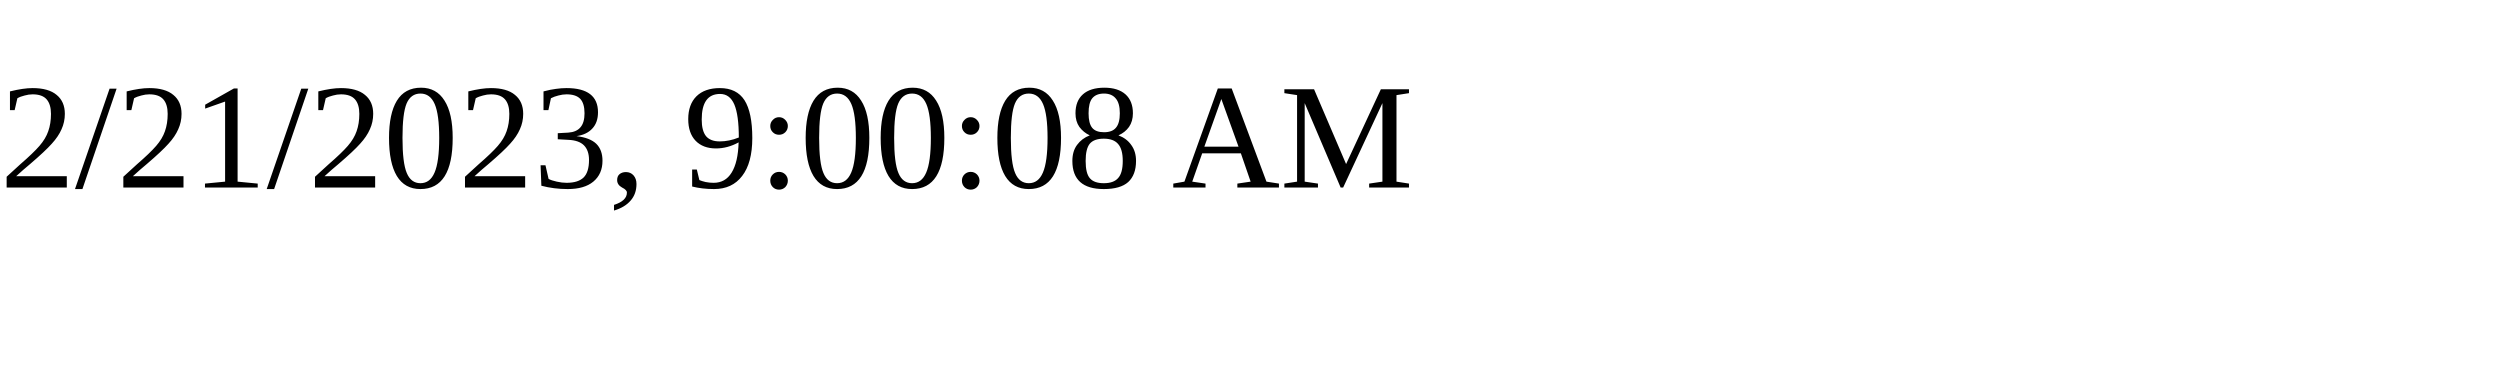
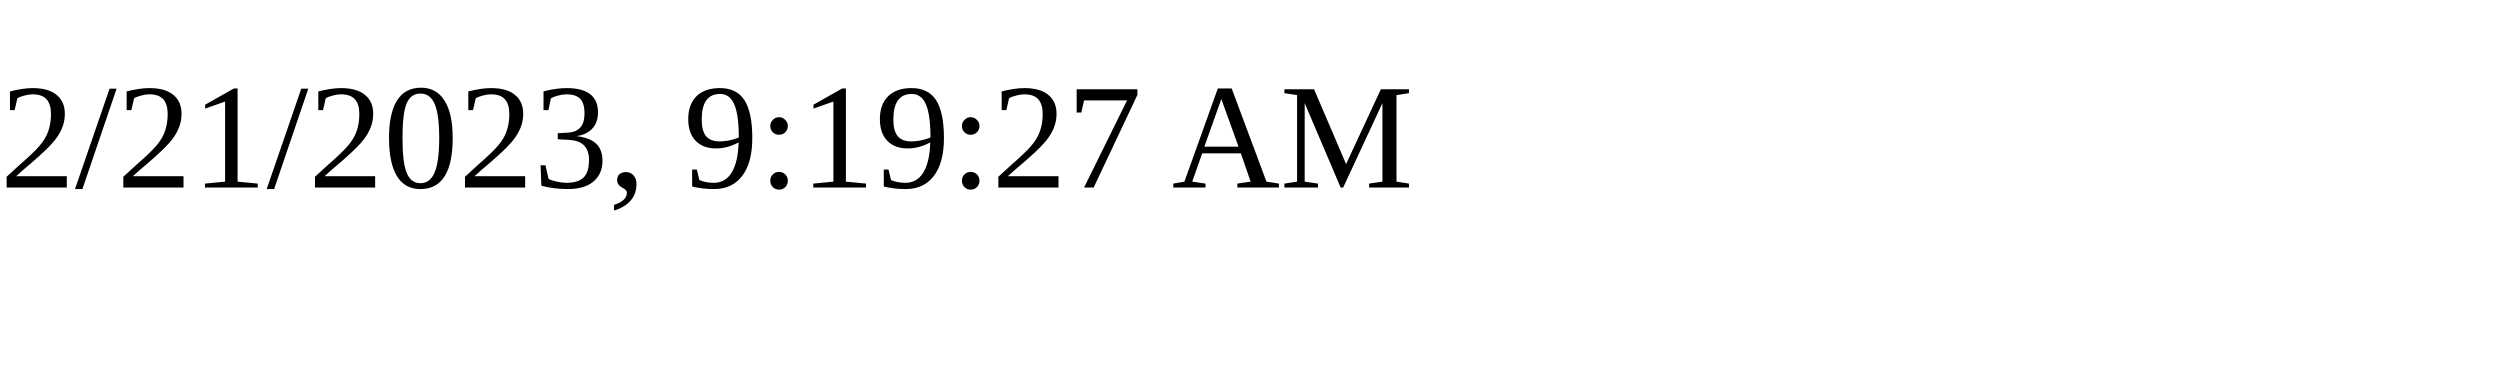
<svg xmlns="http://www.w3.org/2000/svg" height="30" width="200">
-   <text x="0" y="15">2/21/2023, 9:00:08 AM</text>
+   <text x="0" y="15">2/21/2023, 9:19:27 AM</text>
</svg>
